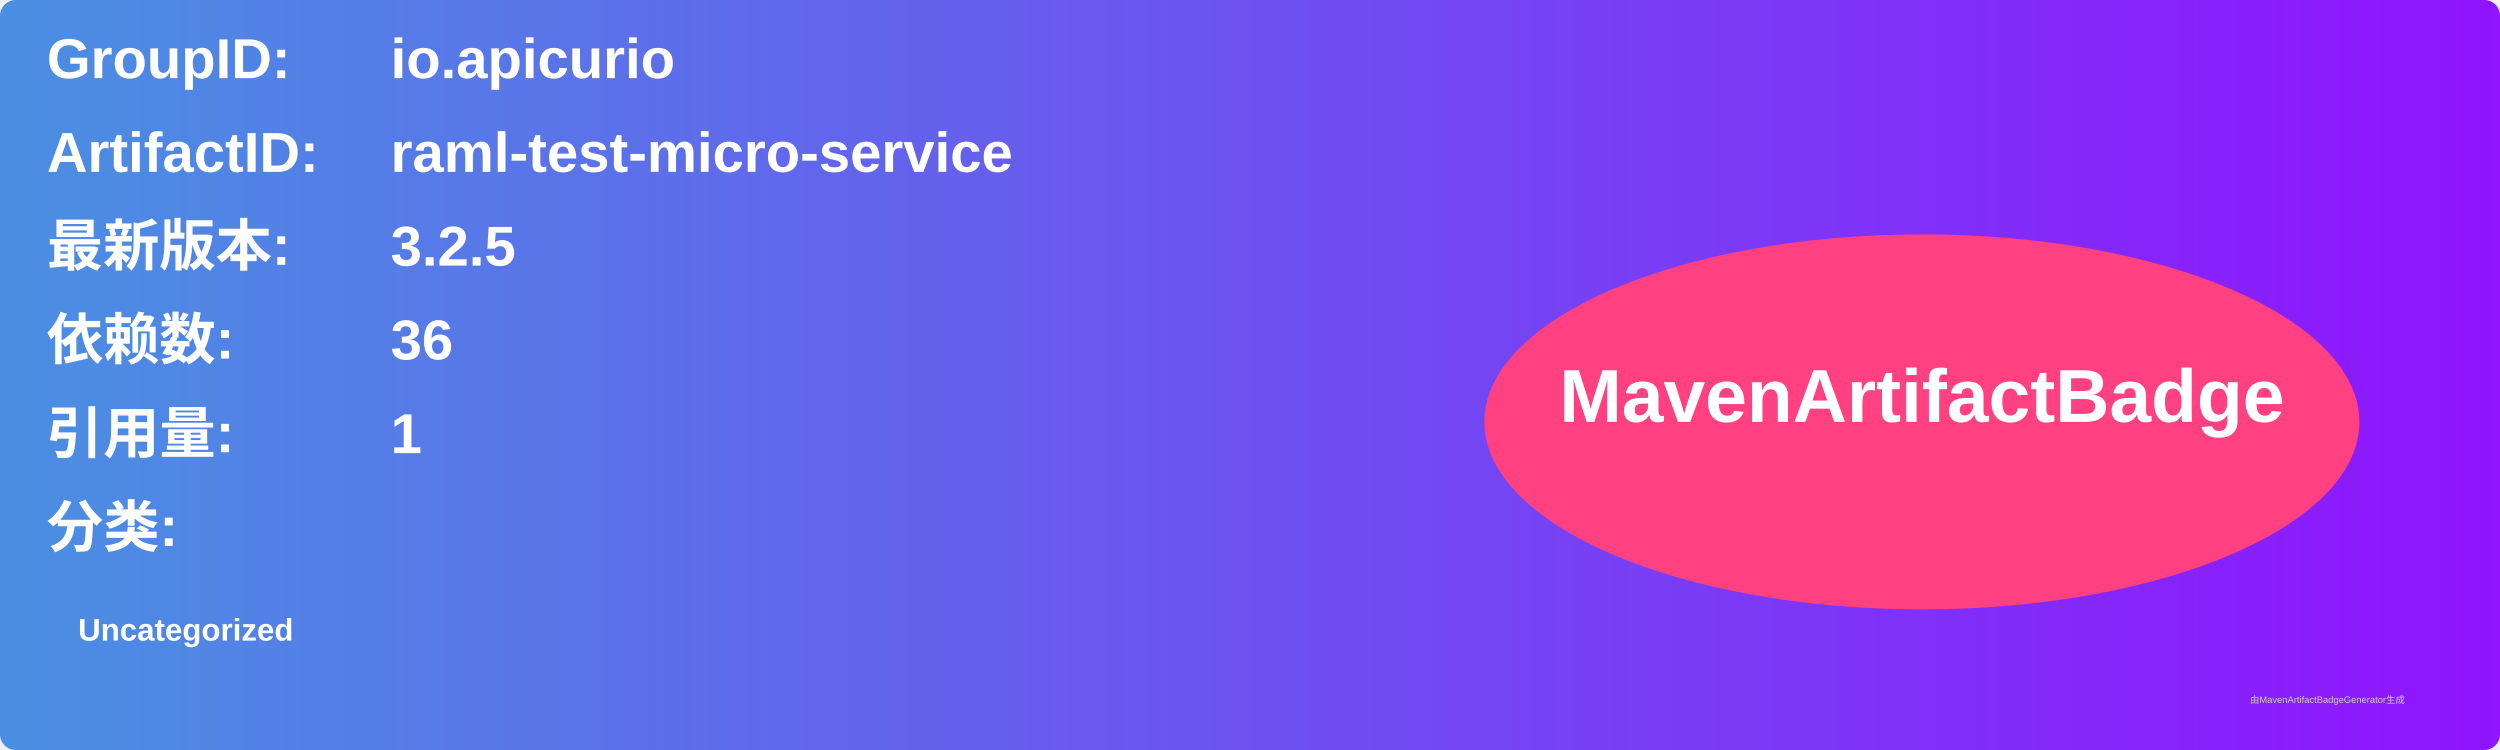
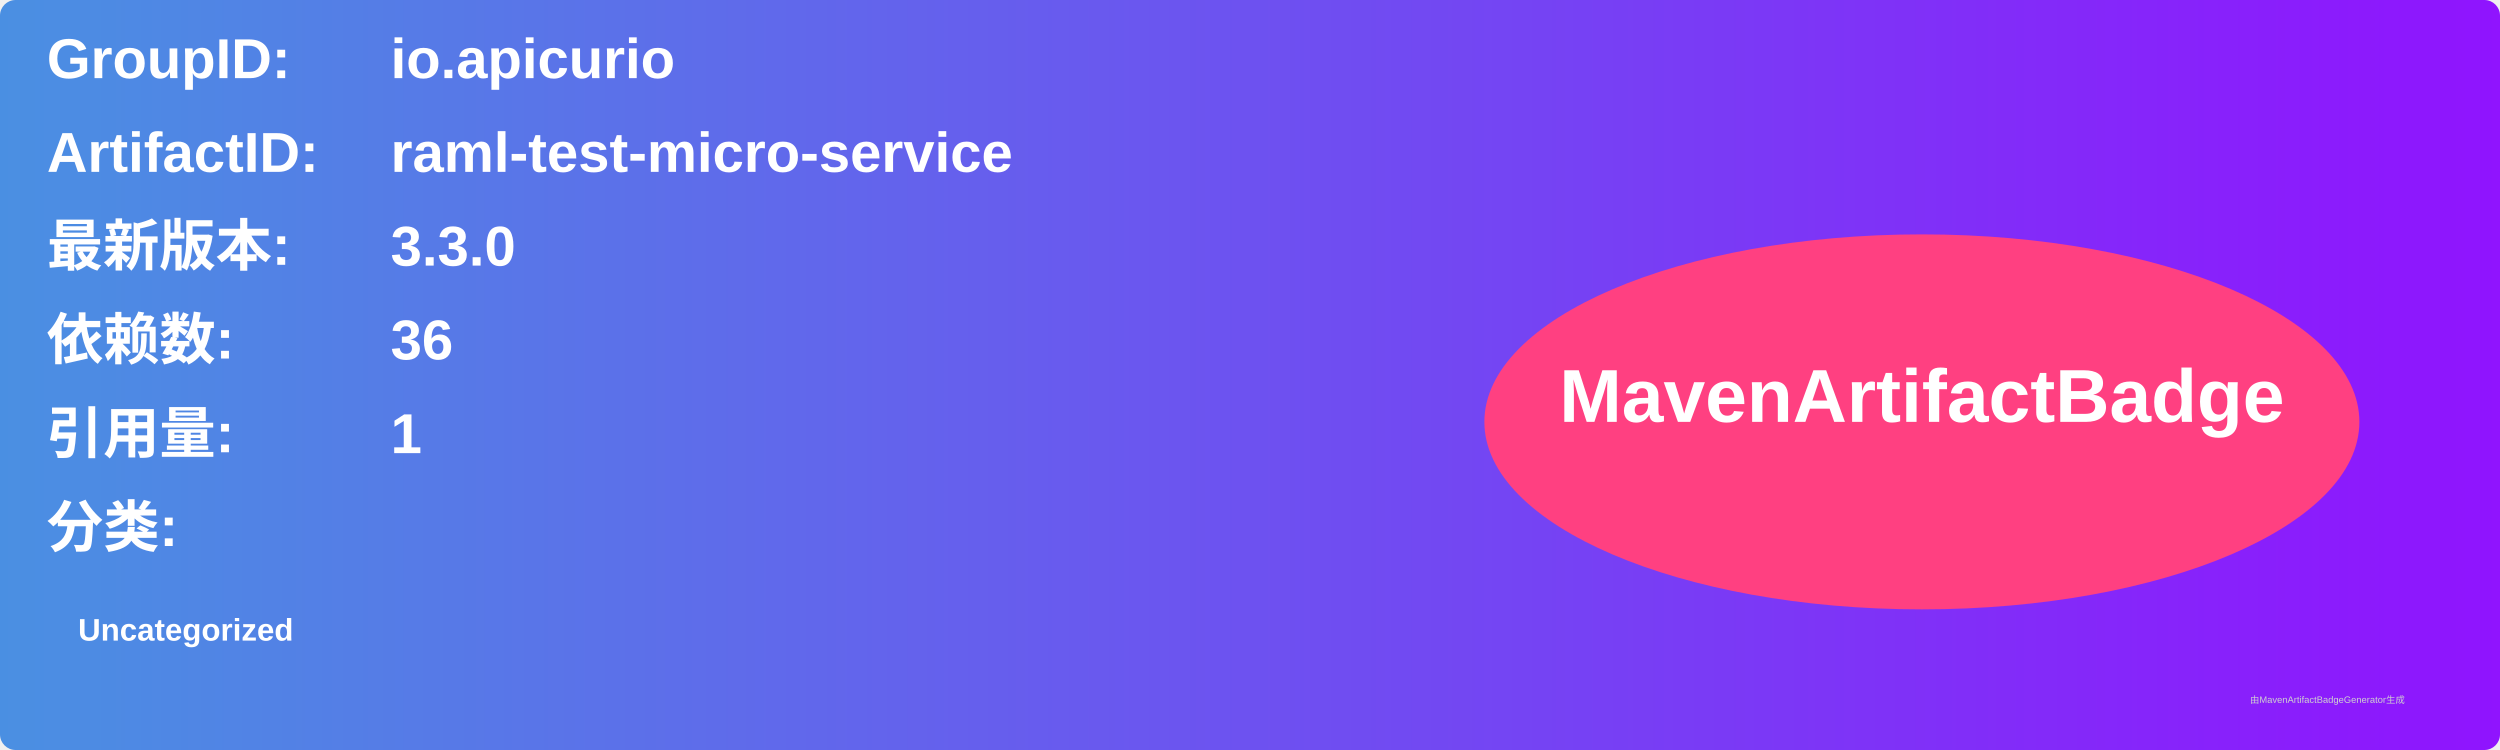
<svg xmlns="http://www.w3.org/2000/svg" width="800" height="240" viewBox="0 0 800 240">
  <linearGradient id="grad" x1="0%" y1="0%" x2="100%" y2="0%">
    <stop offset="0%" stop-color="#4a90e2" />
    <stop offset="100%" stop-color="#9013fe" />
  </linearGradient>
  <rect width="100%" height="100%" rx="5" ry="5" fill="url(#grad)" />
  <g transform="translate(15, 15)">
    <text x="0" y="10" font-family="Arial" font-size="18" fill="white" font-weight="bold" width="260">GroupID:</text>
    <text x="110" y="10" font-family="Arial" font-size="18" fill="white" font-weight="bold" width="460">io.apicurio</text>
    <text x="0" y="40" font-family="Arial" font-size="18" fill="white" font-weight="bold" width="260">ArtifactID:</text>
    <text x="110" y="40" font-family="Arial" font-size="18" fill="white" font-weight="bold" width="460">raml-test-micro-service</text>
    <text x="0" y="70" font-family="Arial" font-size="18" fill="white" font-weight="bold">最新版本:</text>
    <text x="110" y="70" font-family="Arial" font-size="18" fill="white" font-weight="bold">
-       <tspan font-weight="bold">3.2.5</tspan>
+       <tspan font-weight="bold">3.3.0</tspan>
    </text>
    <text x="0" y="100" font-family="Arial" font-size="18" fill="white" font-weight="bold">依赖数: </text>
    <text x="110" y="100" font-family="Arial" font-size="18" fill="white">
      <tspan font-weight="bold">36</tspan>
    </text>
    <text x="0" y="130" font-family="Arial" font-size="18" fill="white" font-weight="bold">引用量: </text>
    <text x="110" y="130" font-family="Arial" font-size="18" fill="white">
      <tspan font-weight="bold">1</tspan>
    </text>
    <text x="0" y="160" font-family="Arial" font-size="18" fill="white" font-weight="bold">分类:</text>
    <text x="10" y="190" font-family="Arial" font-size="10" fill="white">
      <tspan font-weight="bold">Uncategorized</tspan>
    </text>
    <ellipse cx="600" cy="120" rx="140" ry="60" fill="#ff4081" />
    <text x="600" y="120" text-anchor="middle" font-family="Arial" font-size="24" fill="white" font-weight="bold">MavenArtifactBadge</text>
  </g>
  <text x="720" y="225" font-family="Arial" font-size="3" fill="#d0d0d0">由MavenArtifactBadgeGenerator生成</text>
</svg>
